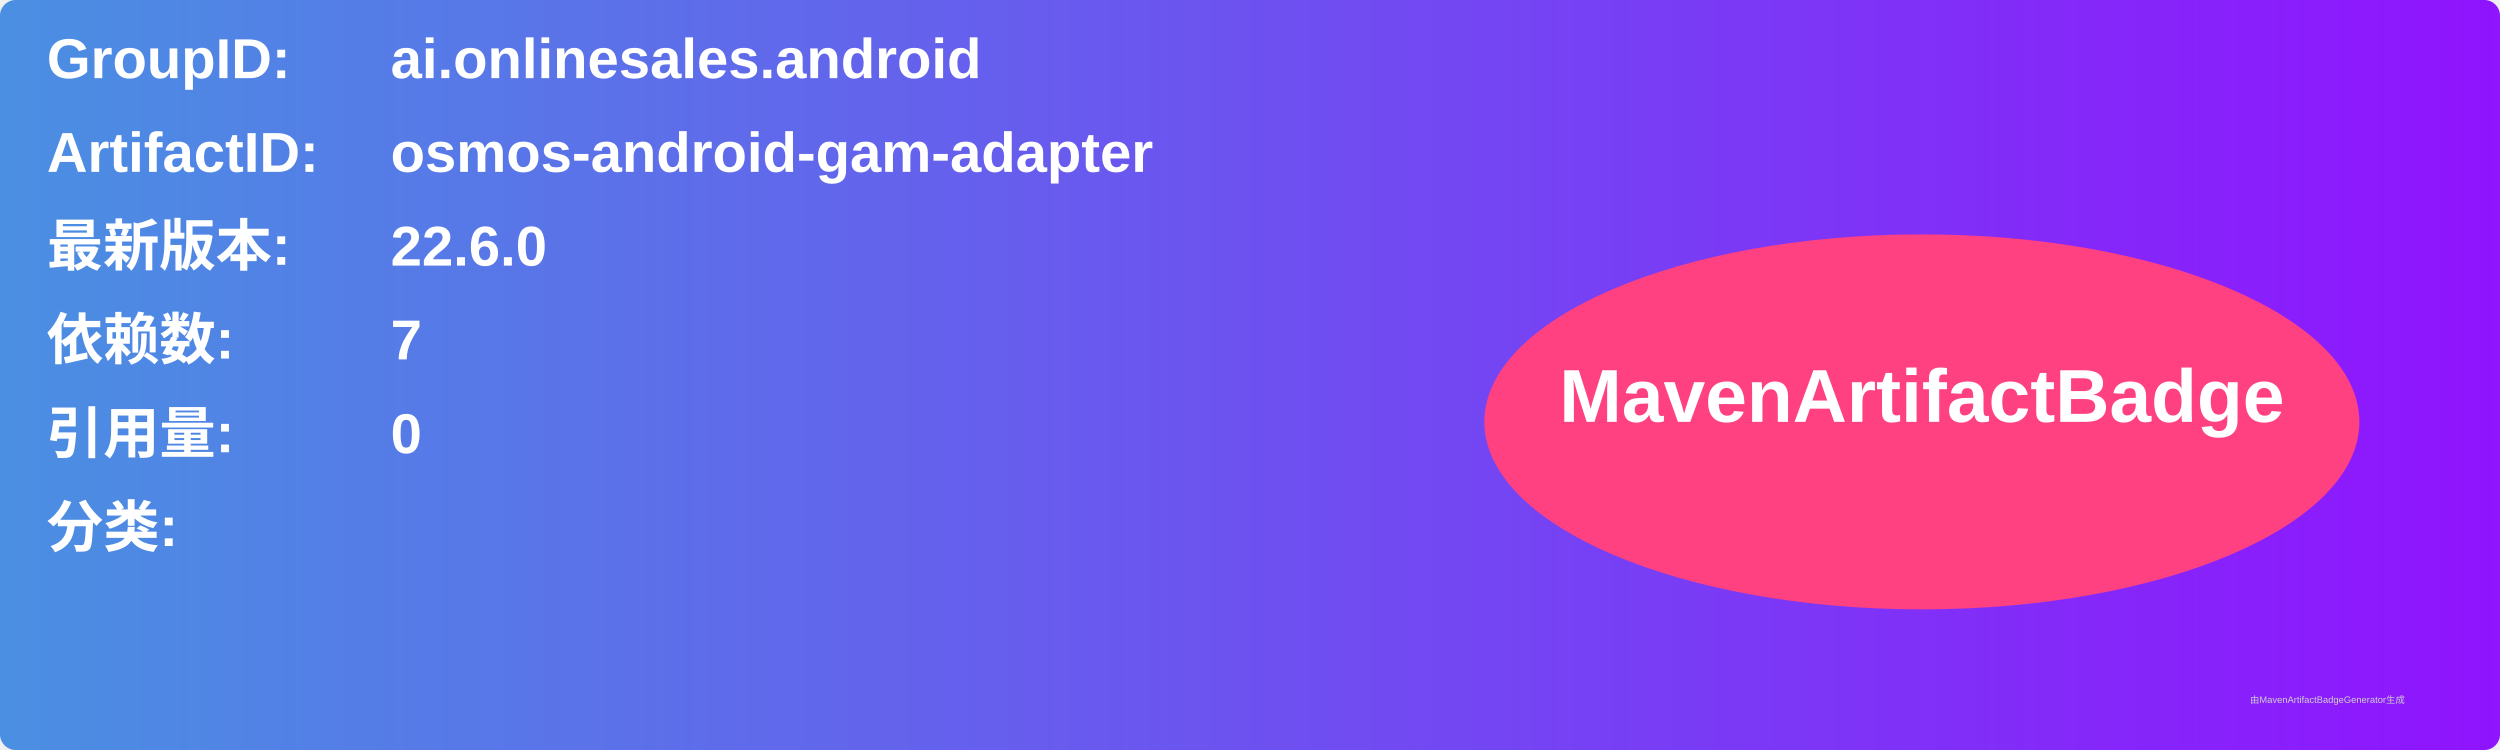
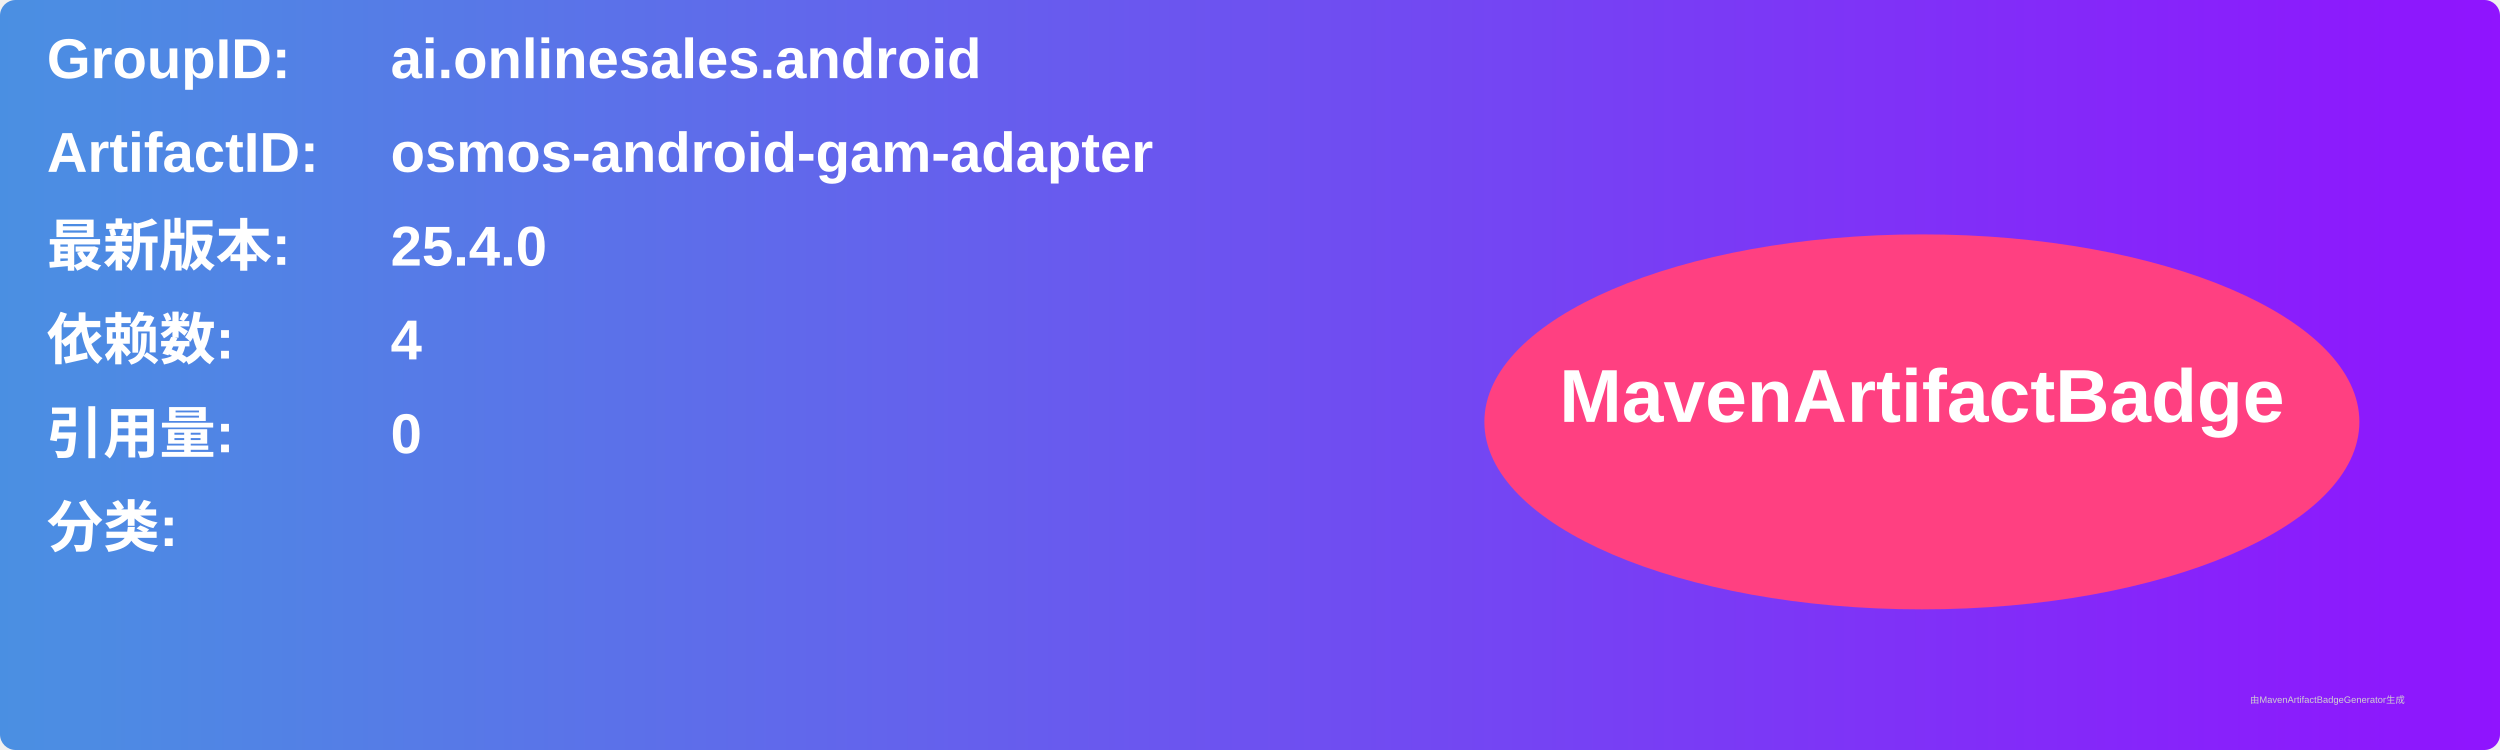
<svg xmlns="http://www.w3.org/2000/svg" width="800" height="240" viewBox="0 0 800 240">
  <linearGradient id="grad" x1="0%" y1="0%" x2="100%" y2="0%">
    <stop offset="0%" stop-color="#4a90e2" />
    <stop offset="100%" stop-color="#9013fe" />
  </linearGradient>
  <rect width="100%" height="100%" rx="5" ry="5" fill="url(#grad)" />
  <g transform="translate(15, 15)">
    <text x="0" y="10" font-family="Arial" font-size="18" fill="white" font-weight="bold" width="260">GroupID:</text>
    <text x="110" y="10" font-family="Arial" font-size="18" fill="white" font-weight="bold" width="460">ai.onlinesales.android</text>
    <text x="0" y="40" font-family="Arial" font-size="18" fill="white" font-weight="bold" width="260">ArtifactID:</text>
    <text x="110" y="40" font-family="Arial" font-size="18" fill="white" font-weight="bold" width="460">osmos-android-gam-adapter</text>
    <text x="0" y="70" font-family="Arial" font-size="18" fill="white" font-weight="bold">最新版本:</text>
    <text x="110" y="70" font-family="Arial" font-size="18" fill="white" font-weight="bold">
-       <tspan font-weight="bold">22.6.0</tspan>
+       <tspan font-weight="bold">25.4.0</tspan>
    </text>
    <text x="0" y="100" font-family="Arial" font-size="18" fill="white" font-weight="bold">依赖数: </text>
    <text x="110" y="100" font-family="Arial" font-size="18" fill="white">
-       <tspan font-weight="bold">7</tspan>
+       <tspan font-weight="bold">4</tspan>
    </text>
    <text x="0" y="130" font-family="Arial" font-size="18" fill="white" font-weight="bold">引用量: </text>
    <text x="110" y="130" font-family="Arial" font-size="18" fill="white">
      <tspan font-weight="bold">0</tspan>
    </text>
    <text x="0" y="160" font-family="Arial" font-size="18" fill="white" font-weight="bold">分类:</text>
    <text x="10" y="190" font-family="Arial" font-size="10" fill="white">
      <tspan font-weight="bold" />
    </text>
    <ellipse cx="600" cy="120" rx="140" ry="60" fill="#ff4081" />
    <text x="600" y="120" text-anchor="middle" font-family="Arial" font-size="24" fill="white" font-weight="bold">MavenArtifactBadge</text>
  </g>
  <text x="720" y="225" font-family="Arial" font-size="3" fill="#d0d0d0">由MavenArtifactBadgeGenerator生成</text>
</svg>
